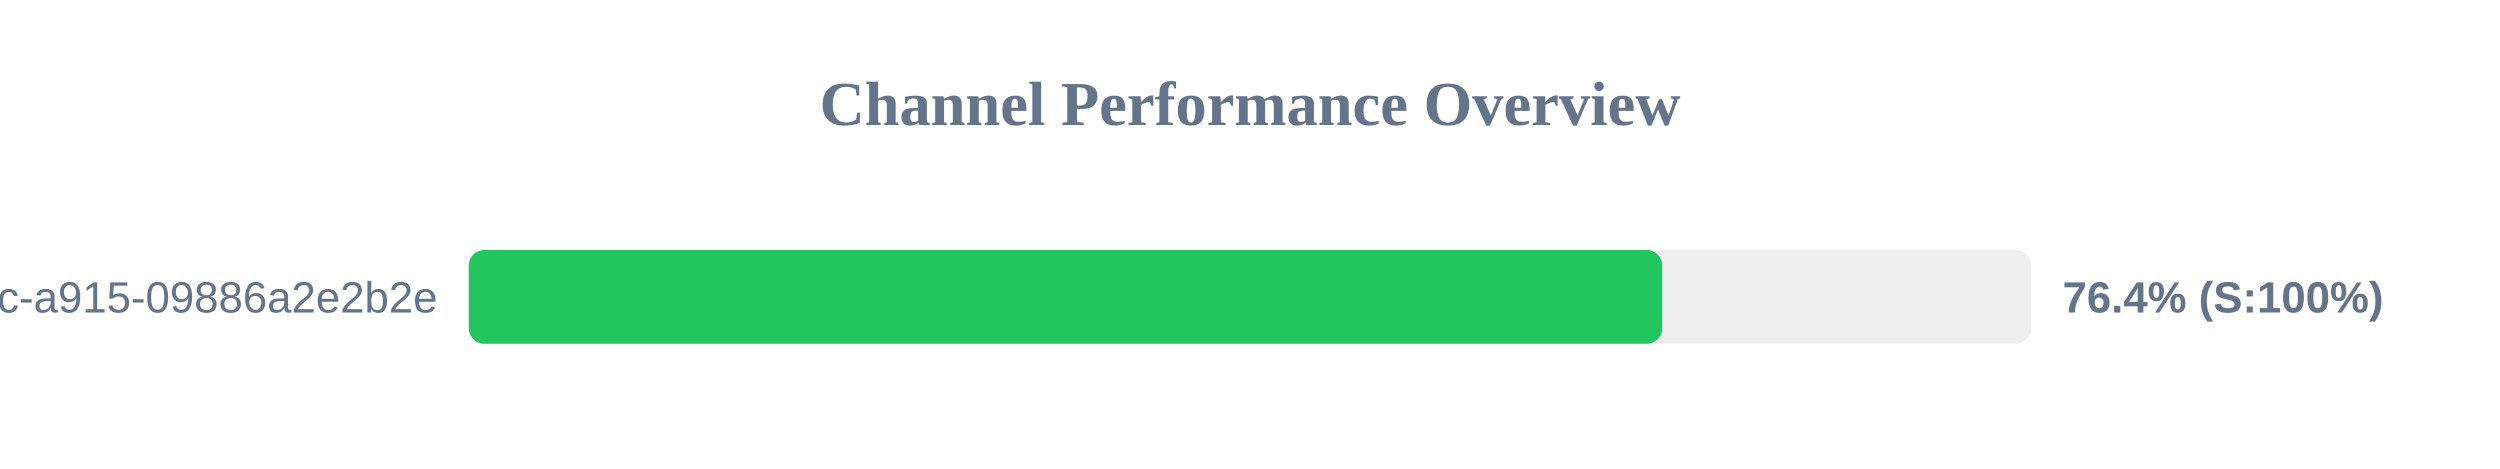
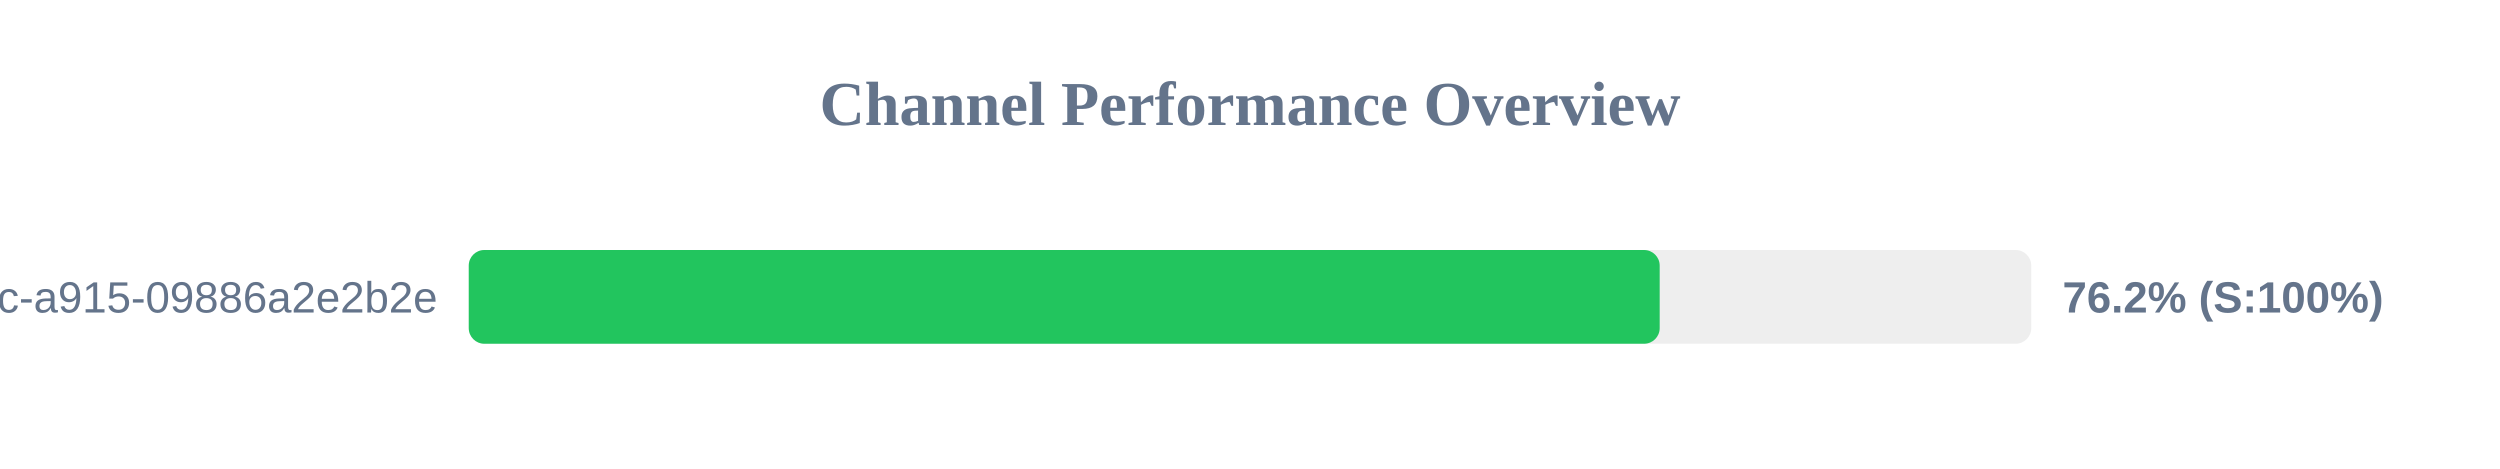
<svg xmlns="http://www.w3.org/2000/svg" width="800" height="150" version="1.1">
  <style>
        .row { font: 14px Arial; fill: #64748b; }
        .score { font: bold 14px Arial; fill: #64748b; }
    </style>
  <text x="400" y="40" text-anchor="middle" font-size="20px" font-weight="bold" fill="#64748b">Channel Performance Overview</text>
  <rect x="150" y="80" width="500" height="30" fill="#eee" rx="5" />
-   <rect x="150" y="80" width="381.9" height="30" fill="#22c55e" rx="5" />
+   <rect x="150" y="80" width="381.1" height="30" fill="#22c55e" rx="5" />
  <text x="140" y="100" text-anchor="end" class="row">?uuid=52816135-d3bc-46bc-a915-09886a2e2b2e</text>
-   <text x="660" y="100" text-anchor="start" class="score">76.4% (S:100%)</text>
+   <text x="660" y="100" text-anchor="start" class="score">76.2% (S:100%)</text>
</svg>
